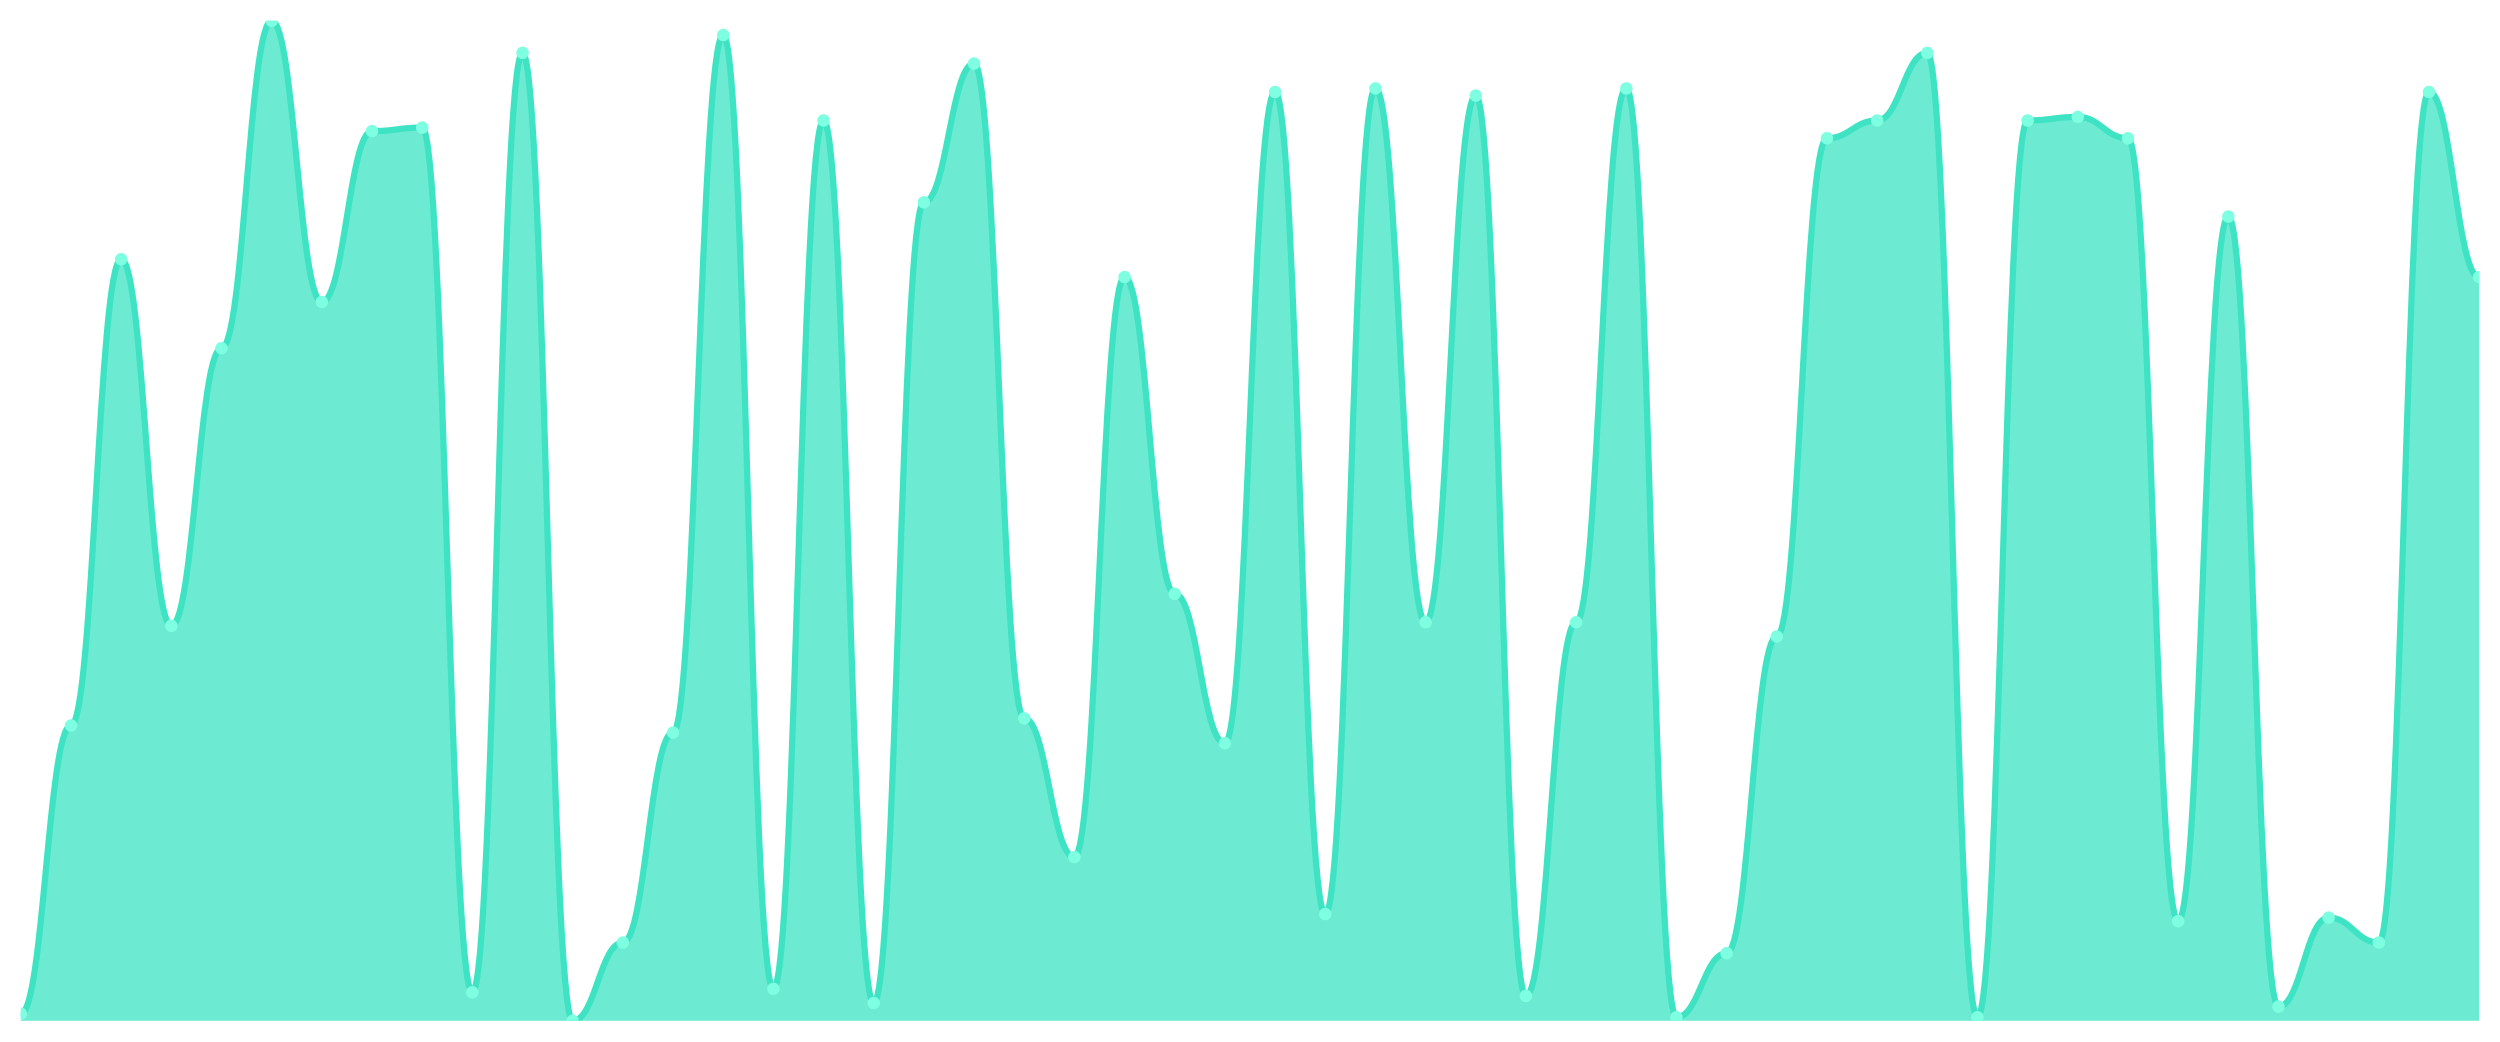
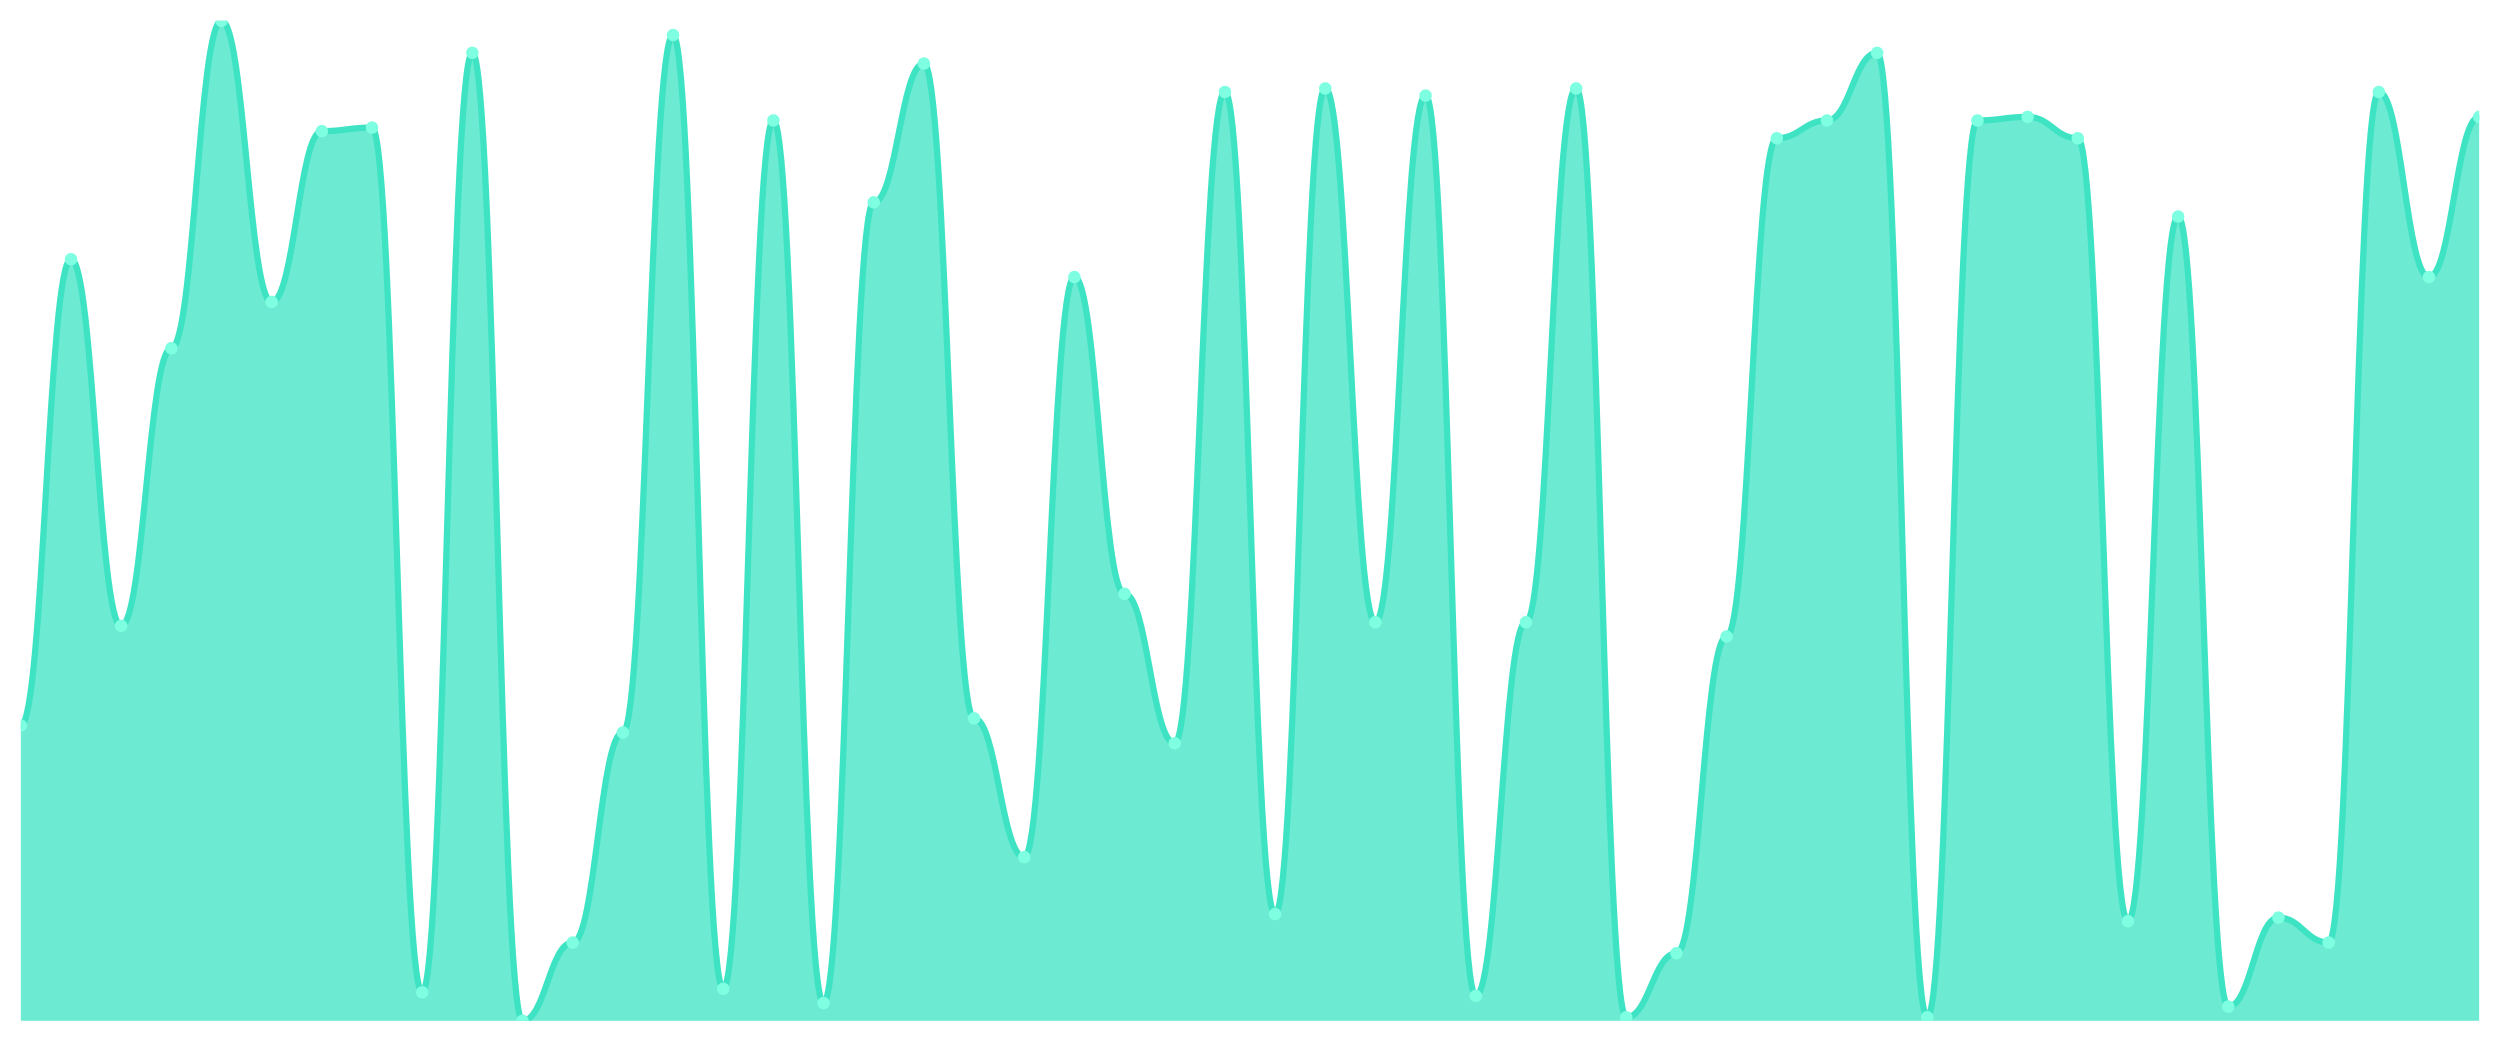
<svg xmlns="http://www.w3.org/2000/svg" viewBox="0 0 1200 500" width="1200" height="500">
  <defs>
    <clipPath id="c">
      <rect x="10" y="10" width="1180" height="480" />
    </clipPath>
  </defs>
  <rect width="1200" height="500" fill="none" />
  <g clip-path="url(#c)">
-     <path d="M 10,490 L 10,486.584 C 20.837,486.584 23.245,348.221 34.082,348.221 C 44.918,348.221 47.327,124.448 58.163,124.448 C 69,124.448 71.408,300.391 82.245,300.391 C 93.082,300.391 95.49,167.153 106.327,167.153 C 117.163,167.153 119.571,10 130.408,10 C 141.245,10 143.653,144.947 154.49,144.947 C 165.327,144.947 167.735,62.954 178.571,62.954 C 189.408,62.954 191.816,61.246 202.653,61.246 C 213.49,61.246 215.898,476.335 226.735,476.335 C 237.571,476.335 239.98,25.374 250.816,25.374 C 261.653,25.374 264.061,490 274.898,490 C 285.735,490 288.143,452.42 298.98,452.42 C 309.816,452.42 312.224,351.637 323.061,351.637 C 333.898,351.637 336.306,16.833 347.143,16.833 C 357.98,16.833 360.388,474.626 371.224,474.626 C 382.061,474.626 384.469,57.829 395.306,57.829 C 406.143,57.829 408.551,481.459 419.388,481.459 C 430.224,481.459 432.633,97.117 443.469,97.117 C 454.306,97.117 456.714,30.498 467.551,30.498 C 478.388,30.498 480.796,344.804 491.633,344.804 C 502.469,344.804 504.878,411.423 515.714,411.423 C 526.551,411.423 528.959,132.989 539.796,132.989 C 550.633,132.989 553.041,285.018 563.878,285.018 C 574.714,285.018 577.122,356.762 587.959,356.762 C 598.796,356.762 601.204,44.164 612.041,44.164 C 622.878,44.164 625.286,438.754 636.122,438.754 C 646.959,438.754 649.367,42.456 660.204,42.456 C 671.041,42.456 673.449,298.683 684.286,298.683 C 695.122,298.683 697.531,45.872 708.367,45.872 C 719.204,45.872 721.612,478.043 732.449,478.043 C 743.286,478.043 745.694,298.683 756.531,298.683 C 767.367,298.683 769.776,42.456 780.612,42.456 C 791.449,42.456 793.857,488.292 804.694,488.292 C 815.531,488.292 817.939,457.544 828.776,457.544 C 839.612,457.544 842.02,305.516 852.857,305.516 C 863.694,305.516 866.102,66.37 876.939,66.37 C 887.776,66.37 890.184,57.829 901.02,57.829 C 911.857,57.829 914.265,25.374 925.102,25.374 C 935.939,25.374 938.347,488.292 949.184,488.292 C 960.02,488.292 962.429,57.829 973.265,57.829 C 984.102,57.829 986.51,56.121 997.347,56.121 C 1008.184,56.121 1010.592,66.37 1021.429,66.37 C 1032.265,66.37 1034.673,442.171 1045.51,442.171 C 1056.347,442.171 1058.755,103.95 1069.592,103.95 C 1080.429,103.95 1082.837,483.167 1093.673,483.167 C 1104.51,483.167 1106.918,440.463 1117.755,440.463 C 1128.592,440.463 1131,452.42 1141.837,452.42 C 1152.673,452.42 1155.082,44.164 1165.918,44.164 C 1176.755,44.164 1179.163,132.989 1190,132.989 L 1190,490 Z" fill="rgba(61,227,195,0.75)" />
-     <path d="M 10,486.584 C 20.837,486.584 23.245,348.221 34.082,348.221 C 44.918,348.221 47.327,124.448 58.163,124.448 C 69,124.448 71.408,300.391 82.245,300.391 C 93.082,300.391 95.49,167.153 106.327,167.153 C 117.163,167.153 119.571,10 130.408,10 C 141.245,10 143.653,144.947 154.49,144.947 C 165.327,144.947 167.735,62.954 178.571,62.954 C 189.408,62.954 191.816,61.246 202.653,61.246 C 213.49,61.246 215.898,476.335 226.735,476.335 C 237.571,476.335 239.98,25.374 250.816,25.374 C 261.653,25.374 264.061,490 274.898,490 C 285.735,490 288.143,452.42 298.98,452.42 C 309.816,452.42 312.224,351.637 323.061,351.637 C 333.898,351.637 336.306,16.833 347.143,16.833 C 357.98,16.833 360.388,474.626 371.224,474.626 C 382.061,474.626 384.469,57.829 395.306,57.829 C 406.143,57.829 408.551,481.459 419.388,481.459 C 430.224,481.459 432.633,97.117 443.469,97.117 C 454.306,97.117 456.714,30.498 467.551,30.498 C 478.388,30.498 480.796,344.804 491.633,344.804 C 502.469,344.804 504.878,411.423 515.714,411.423 C 526.551,411.423 528.959,132.989 539.796,132.989 C 550.633,132.989 553.041,285.018 563.878,285.018 C 574.714,285.018 577.122,356.762 587.959,356.762 C 598.796,356.762 601.204,44.164 612.041,44.164 C 622.878,44.164 625.286,438.754 636.122,438.754 C 646.959,438.754 649.367,42.456 660.204,42.456 C 671.041,42.456 673.449,298.683 684.286,298.683 C 695.122,298.683 697.531,45.872 708.367,45.872 C 719.204,45.872 721.612,478.043 732.449,478.043 C 743.286,478.043 745.694,298.683 756.531,298.683 C 767.367,298.683 769.776,42.456 780.612,42.456 C 791.449,42.456 793.857,488.292 804.694,488.292 C 815.531,488.292 817.939,457.544 828.776,457.544 C 839.612,457.544 842.02,305.516 852.857,305.516 C 863.694,305.516 866.102,66.37 876.939,66.37 C 887.776,66.37 890.184,57.829 901.02,57.829 C 911.857,57.829 914.265,25.374 925.102,25.374 C 935.939,25.374 938.347,488.292 949.184,488.292 C 960.02,488.292 962.429,57.829 973.265,57.829 C 984.102,57.829 986.51,56.121 997.347,56.121 C 1008.184,56.121 1010.592,66.37 1021.429,66.37 C 1032.265,66.37 1034.673,442.171 1045.51,442.171 C 1056.347,442.171 1058.755,103.95 1069.592,103.95 C 1080.429,103.95 1082.837,483.167 1093.673,483.167 C 1104.51,483.167 1106.918,440.463 1117.755,440.463 C 1128.592,440.463 1131,452.42 1141.837,452.42 C 1152.673,452.42 1155.082,44.164 1165.918,44.164 C 1176.755,44.164 1179.163,132.989 1190,132.989" fill="none" stroke="#3de3c3" stroke-width="3" stroke-linecap="round" stroke-linejoin="round" />
-     <circle cx="10" cy="486.584" r="3" fill="#7fffe1" />
-     <circle cx="34.082" cy="348.221" r="3" fill="#7fffe1" />
-     <circle cx="58.163" cy="124.448" r="3" fill="#7fffe1" />
-     <circle cx="82.245" cy="300.391" r="3" fill="#7fffe1" />
-     <circle cx="106.327" cy="167.153" r="3" fill="#7fffe1" />
-     <circle cx="130.408" cy="10" r="3" fill="#7fffe1" />
-     <circle cx="154.49" cy="144.947" r="3" fill="#7fffe1" />
-     <circle cx="178.571" cy="62.954" r="3" fill="#7fffe1" />
-     <circle cx="202.653" cy="61.246" r="3" fill="#7fffe1" />
-     <circle cx="226.735" cy="476.335" r="3" fill="#7fffe1" />
-     <circle cx="250.816" cy="25.374" r="3" fill="#7fffe1" />
-     <circle cx="274.898" cy="490" r="3" fill="#7fffe1" />
-     <circle cx="298.98" cy="452.42" r="3" fill="#7fffe1" />
-     <circle cx="323.061" cy="351.637" r="3" fill="#7fffe1" />
-     <circle cx="347.143" cy="16.833" r="3" fill="#7fffe1" />
-     <circle cx="371.224" cy="474.626" r="3" fill="#7fffe1" />
-     <circle cx="395.306" cy="57.829" r="3" fill="#7fffe1" />
-     <circle cx="419.388" cy="481.459" r="3" fill="#7fffe1" />
-     <circle cx="443.469" cy="97.117" r="3" fill="#7fffe1" />
-     <circle cx="467.551" cy="30.498" r="3" fill="#7fffe1" />
-     <circle cx="491.633" cy="344.804" r="3" fill="#7fffe1" />
-     <circle cx="515.714" cy="411.423" r="3" fill="#7fffe1" />
-     <circle cx="539.796" cy="132.989" r="3" fill="#7fffe1" />
-     <circle cx="563.878" cy="285.018" r="3" fill="#7fffe1" />
-     <circle cx="587.959" cy="356.762" r="3" fill="#7fffe1" />
-     <circle cx="612.041" cy="44.164" r="3" fill="#7fffe1" />
-     <circle cx="636.122" cy="438.754" r="3" fill="#7fffe1" />
-     <circle cx="660.204" cy="42.456" r="3" fill="#7fffe1" />
-     <circle cx="684.286" cy="298.683" r="3" fill="#7fffe1" />
-     <circle cx="708.367" cy="45.872" r="3" fill="#7fffe1" />
-     <circle cx="732.449" cy="478.043" r="3" fill="#7fffe1" />
-     <circle cx="756.531" cy="298.683" r="3" fill="#7fffe1" />
-     <circle cx="780.612" cy="42.456" r="3" fill="#7fffe1" />
-     <circle cx="804.694" cy="488.292" r="3" fill="#7fffe1" />
-     <circle cx="828.776" cy="457.544" r="3" fill="#7fffe1" />
-     <circle cx="852.857" cy="305.516" r="3" fill="#7fffe1" />
-     <circle cx="876.939" cy="66.37" r="3" fill="#7fffe1" />
-     <circle cx="901.02" cy="57.829" r="3" fill="#7fffe1" />
-     <circle cx="925.102" cy="25.374" r="3" fill="#7fffe1" />
-     <circle cx="949.184" cy="488.292" r="3" fill="#7fffe1" />
-     <circle cx="973.265" cy="57.829" r="3" fill="#7fffe1" />
-     <circle cx="997.347" cy="56.121" r="3" fill="#7fffe1" />
-     <circle cx="1021.429" cy="66.37" r="3" fill="#7fffe1" />
-     <circle cx="1045.51" cy="442.171" r="3" fill="#7fffe1" />
-     <circle cx="1069.592" cy="103.95" r="3" fill="#7fffe1" />
-     <circle cx="1093.673" cy="483.167" r="3" fill="#7fffe1" />
-     <circle cx="1117.755" cy="440.463" r="3" fill="#7fffe1" />
-     <circle cx="1141.837" cy="452.42" r="3" fill="#7fffe1" />
-     <circle cx="1165.918" cy="44.164" r="3" fill="#7fffe1" />
-     <circle cx="1190" cy="132.989" r="3" fill="#7fffe1" />
+     <path d="M 10,490 L 10,348.221 C 20.837,348.221 23.245,124.448 34.082,124.448 C 44.918,124.448 47.327,300.391 58.163,300.391 C 69,300.391 71.408,167.153 82.245,167.153 C 93.082,167.153 95.49,10 106.327,10 C 117.163,10 119.571,144.947 130.408,144.947 C 141.245,144.947 143.653,62.954 154.49,62.954 C 165.327,62.954 167.735,61.246 178.571,61.246 C 189.408,61.246 191.816,476.335 202.653,476.335 C 213.49,476.335 215.898,25.374 226.735,25.374 C 237.571,25.374 239.98,490 250.816,490 C 261.653,490 264.061,452.42 274.898,452.42 C 285.735,452.42 288.143,351.637 298.98,351.637 C 309.816,351.637 312.224,16.833 323.061,16.833 C 333.898,16.833 336.306,474.626 347.143,474.626 C 357.98,474.626 360.388,57.829 371.224,57.829 C 382.061,57.829 384.469,481.459 395.306,481.459 C 406.143,481.459 408.551,97.117 419.388,97.117 C 430.224,97.117 432.633,30.498 443.469,30.498 C 454.306,30.498 456.714,344.804 467.551,344.804 C 478.388,344.804 480.796,411.423 491.633,411.423 C 502.469,411.423 504.878,132.989 515.714,132.989 C 526.551,132.989 528.959,285.018 539.796,285.018 C 550.633,285.018 553.041,356.762 563.878,356.762 C 574.714,356.762 577.122,44.164 587.959,44.164 C 598.796,44.164 601.204,438.754 612.041,438.754 C 622.878,438.754 625.286,42.456 636.122,42.456 C 646.959,42.456 649.367,298.683 660.204,298.683 C 671.041,298.683 673.449,45.872 684.286,45.872 C 695.122,45.872 697.531,478.043 708.367,478.043 C 719.204,478.043 721.612,298.683 732.449,298.683 C 743.286,298.683 745.694,42.456 756.531,42.456 C 767.367,42.456 769.776,488.292 780.612,488.292 C 791.449,488.292 793.857,457.544 804.694,457.544 C 815.531,457.544 817.939,305.516 828.776,305.516 C 839.612,305.516 842.02,66.37 852.857,66.37 C 863.694,66.37 866.102,57.829 876.939,57.829 C 887.776,57.829 890.184,25.374 901.02,25.374 C 911.857,25.374 914.265,488.292 925.102,488.292 C 935.939,488.292 938.347,57.829 949.184,57.829 C 960.02,57.829 962.429,56.121 973.265,56.121 C 984.102,56.121 986.51,66.37 997.347,66.37 C 1008.184,66.37 1010.592,442.171 1021.429,442.171 C 1032.265,442.171 1034.673,103.95 1045.51,103.95 C 1056.347,103.95 1058.755,483.167 1069.592,483.167 C 1080.429,483.167 1082.837,440.463 1093.673,440.463 C 1104.51,440.463 1106.918,452.42 1117.755,452.42 C 1128.592,452.42 1131,44.164 1141.837,44.164 C 1152.673,44.164 1155.082,132.989 1165.918,132.989 C 1176.755,132.989 1179.163,56.121 1190,56.121 L 1190,490 Z" fill="rgba(61,227,195,0.75)" />
+     <path d="M 10,348.221 C 20.837,348.221 23.245,124.448 34.082,124.448 C 44.918,124.448 47.327,300.391 58.163,300.391 C 69,300.391 71.408,167.153 82.245,167.153 C 93.082,167.153 95.49,10 106.327,10 C 117.163,10 119.571,144.947 130.408,144.947 C 141.245,144.947 143.653,62.954 154.49,62.954 C 165.327,62.954 167.735,61.246 178.571,61.246 C 189.408,61.246 191.816,476.335 202.653,476.335 C 213.49,476.335 215.898,25.374 226.735,25.374 C 237.571,25.374 239.98,490 250.816,490 C 261.653,490 264.061,452.42 274.898,452.42 C 285.735,452.42 288.143,351.637 298.98,351.637 C 309.816,351.637 312.224,16.833 323.061,16.833 C 333.898,16.833 336.306,474.626 347.143,474.626 C 357.98,474.626 360.388,57.829 371.224,57.829 C 382.061,57.829 384.469,481.459 395.306,481.459 C 406.143,481.459 408.551,97.117 419.388,97.117 C 430.224,97.117 432.633,30.498 443.469,30.498 C 454.306,30.498 456.714,344.804 467.551,344.804 C 478.388,344.804 480.796,411.423 491.633,411.423 C 502.469,411.423 504.878,132.989 515.714,132.989 C 526.551,132.989 528.959,285.018 539.796,285.018 C 550.633,285.018 553.041,356.762 563.878,356.762 C 574.714,356.762 577.122,44.164 587.959,44.164 C 598.796,44.164 601.204,438.754 612.041,438.754 C 622.878,438.754 625.286,42.456 636.122,42.456 C 646.959,42.456 649.367,298.683 660.204,298.683 C 671.041,298.683 673.449,45.872 684.286,45.872 C 695.122,45.872 697.531,478.043 708.367,478.043 C 719.204,478.043 721.612,298.683 732.449,298.683 C 743.286,298.683 745.694,42.456 756.531,42.456 C 767.367,42.456 769.776,488.292 780.612,488.292 C 791.449,488.292 793.857,457.544 804.694,457.544 C 815.531,457.544 817.939,305.516 828.776,305.516 C 839.612,305.516 842.02,66.37 852.857,66.37 C 863.694,66.37 866.102,57.829 876.939,57.829 C 887.776,57.829 890.184,25.374 901.02,25.374 C 911.857,25.374 914.265,488.292 925.102,488.292 C 935.939,488.292 938.347,57.829 949.184,57.829 C 960.02,57.829 962.429,56.121 973.265,56.121 C 984.102,56.121 986.51,66.37 997.347,66.37 C 1008.184,66.37 1010.592,442.171 1021.429,442.171 C 1032.265,442.171 1034.673,103.95 1045.51,103.95 C 1056.347,103.95 1058.755,483.167 1069.592,483.167 C 1080.429,483.167 1082.837,440.463 1093.673,440.463 C 1104.51,440.463 1106.918,452.42 1117.755,452.42 C 1128.592,452.42 1131,44.164 1141.837,44.164 C 1152.673,44.164 1155.082,132.989 1165.918,132.989 C 1176.755,132.989 1179.163,56.121 1190,56.121" fill="none" stroke="#3de3c3" stroke-width="3" stroke-linecap="round" stroke-linejoin="round" />
+     <circle cx="10" cy="348.221" r="3" fill="#7fffe1" />
+     <circle cx="34.082" cy="124.448" r="3" fill="#7fffe1" />
+     <circle cx="58.163" cy="300.391" r="3" fill="#7fffe1" />
+     <circle cx="82.245" cy="167.153" r="3" fill="#7fffe1" />
+     <circle cx="106.327" cy="10" r="3" fill="#7fffe1" />
+     <circle cx="130.408" cy="144.947" r="3" fill="#7fffe1" />
+     <circle cx="154.49" cy="62.954" r="3" fill="#7fffe1" />
+     <circle cx="178.571" cy="61.246" r="3" fill="#7fffe1" />
+     <circle cx="202.653" cy="476.335" r="3" fill="#7fffe1" />
+     <circle cx="226.735" cy="25.374" r="3" fill="#7fffe1" />
+     <circle cx="250.816" cy="490" r="3" fill="#7fffe1" />
+     <circle cx="274.898" cy="452.42" r="3" fill="#7fffe1" />
+     <circle cx="298.98" cy="351.637" r="3" fill="#7fffe1" />
+     <circle cx="323.061" cy="16.833" r="3" fill="#7fffe1" />
+     <circle cx="347.143" cy="474.626" r="3" fill="#7fffe1" />
+     <circle cx="371.224" cy="57.829" r="3" fill="#7fffe1" />
+     <circle cx="395.306" cy="481.459" r="3" fill="#7fffe1" />
+     <circle cx="419.388" cy="97.117" r="3" fill="#7fffe1" />
+     <circle cx="443.469" cy="30.498" r="3" fill="#7fffe1" />
+     <circle cx="467.551" cy="344.804" r="3" fill="#7fffe1" />
+     <circle cx="491.633" cy="411.423" r="3" fill="#7fffe1" />
+     <circle cx="515.714" cy="132.989" r="3" fill="#7fffe1" />
+     <circle cx="539.796" cy="285.018" r="3" fill="#7fffe1" />
+     <circle cx="563.878" cy="356.762" r="3" fill="#7fffe1" />
+     <circle cx="587.959" cy="44.164" r="3" fill="#7fffe1" />
+     <circle cx="612.041" cy="438.754" r="3" fill="#7fffe1" />
+     <circle cx="636.122" cy="42.456" r="3" fill="#7fffe1" />
+     <circle cx="660.204" cy="298.683" r="3" fill="#7fffe1" />
+     <circle cx="684.286" cy="45.872" r="3" fill="#7fffe1" />
+     <circle cx="708.367" cy="478.043" r="3" fill="#7fffe1" />
+     <circle cx="732.449" cy="298.683" r="3" fill="#7fffe1" />
+     <circle cx="756.531" cy="42.456" r="3" fill="#7fffe1" />
+     <circle cx="780.612" cy="488.292" r="3" fill="#7fffe1" />
+     <circle cx="804.694" cy="457.544" r="3" fill="#7fffe1" />
+     <circle cx="828.776" cy="305.516" r="3" fill="#7fffe1" />
+     <circle cx="852.857" cy="66.37" r="3" fill="#7fffe1" />
+     <circle cx="876.939" cy="57.829" r="3" fill="#7fffe1" />
+     <circle cx="901.02" cy="25.374" r="3" fill="#7fffe1" />
+     <circle cx="925.102" cy="488.292" r="3" fill="#7fffe1" />
+     <circle cx="949.184" cy="57.829" r="3" fill="#7fffe1" />
+     <circle cx="973.265" cy="56.121" r="3" fill="#7fffe1" />
+     <circle cx="997.347" cy="66.37" r="3" fill="#7fffe1" />
+     <circle cx="1021.429" cy="442.171" r="3" fill="#7fffe1" />
+     <circle cx="1045.51" cy="103.95" r="3" fill="#7fffe1" />
+     <circle cx="1069.592" cy="483.167" r="3" fill="#7fffe1" />
+     <circle cx="1093.673" cy="440.463" r="3" fill="#7fffe1" />
+     <circle cx="1117.755" cy="452.42" r="3" fill="#7fffe1" />
+     <circle cx="1141.837" cy="44.164" r="3" fill="#7fffe1" />
+     <circle cx="1165.918" cy="132.989" r="3" fill="#7fffe1" />
+     <circle cx="1190" cy="56.121" r="3" fill="#7fffe1" />
  </g>
</svg>
